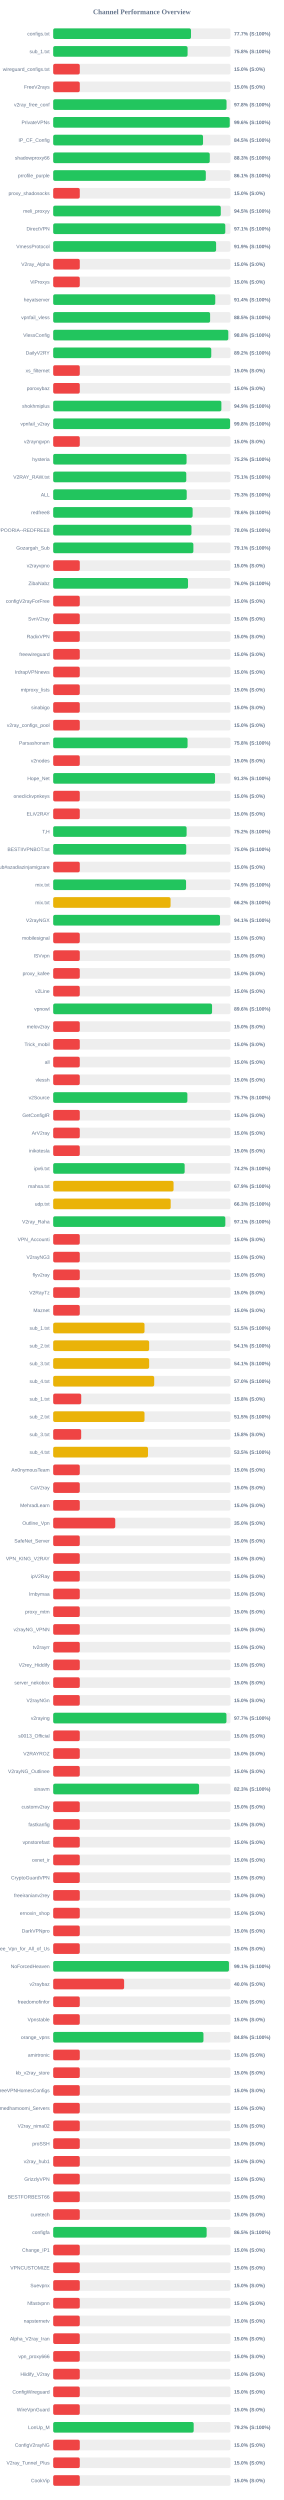
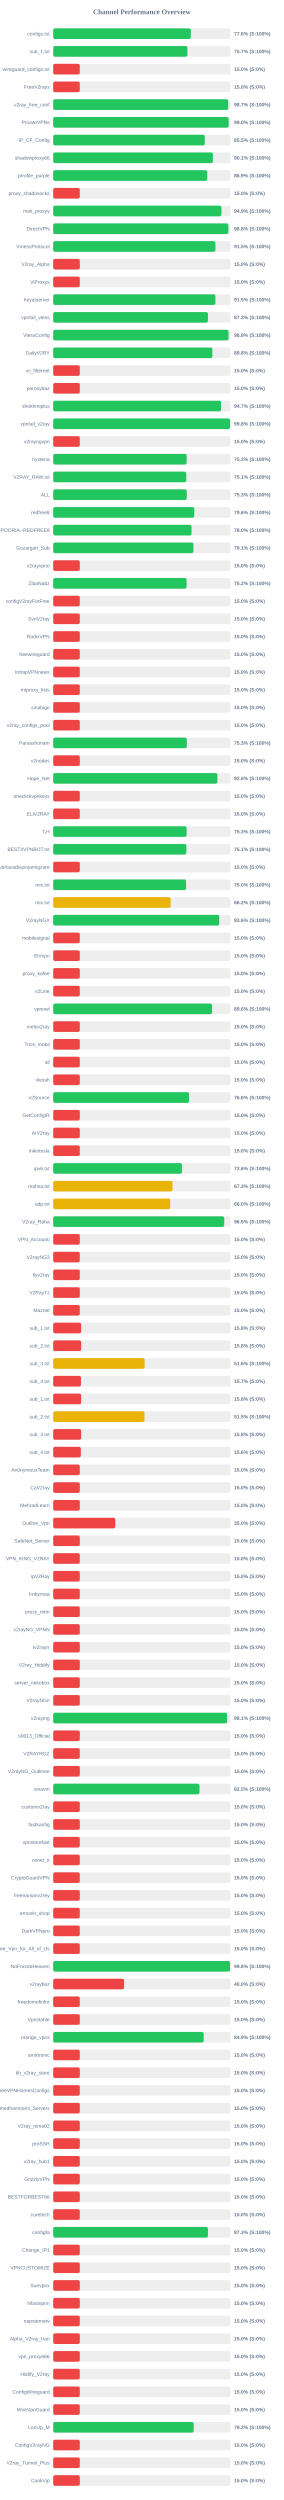
<svg xmlns="http://www.w3.org/2000/svg" width="800" height="7050" version="1.1">
  <style>
        .row { font: 14px Arial; fill: #64748b; }
        .score { font: bold 14px Arial; fill: #64748b; }
    </style>
  <text x="400" y="40" text-anchor="middle" font-size="20px" font-weight="bold" fill="#64748b">Channel Performance Overview</text>
  <rect x="150" y="80" width="500" height="30" fill="#eee" rx="5" />
-   <rect x="150" y="80" width="388.6" height="30" fill="#22c55e" rx="5" />
+   <rect x="150" y="80" width="388.15" height="30" fill="#22c55e" rx="5" />
  <text x="140" y="100" text-anchor="end" class="row">configs.txt</text>
-   <text x="660" y="100" text-anchor="start" class="score">77.7% (S:100%)</text>
+   <text x="660" y="100" text-anchor="start" class="score">77.6% (S:100%)</text>
  <rect x="150" y="130" width="500" height="30" fill="#eee" rx="5" />
-   <rect x="150" y="130" width="379.0" height="30" fill="#22c55e" rx="5" />
+   <rect x="150" y="130" width="378.45" height="30" fill="#22c55e" rx="5" />
  <text x="140" y="150" text-anchor="end" class="row">sub_1.txt</text>
-   <text x="660" y="150" text-anchor="start" class="score">75.8% (S:100%)</text>
+   <text x="660" y="150" text-anchor="start" class="score">75.7% (S:100%)</text>
  <rect x="150" y="180" width="500" height="30" fill="#eee" rx="5" />
  <rect x="150" y="180" width="75.0" height="30" fill="#ef4444" rx="5" />
  <text x="140" y="200" text-anchor="end" class="row">wireguard_configs.txt</text>
  <text x="660" y="200" text-anchor="start" class="score">15.0% (S:0%)</text>
  <rect x="150" y="230" width="500" height="30" fill="#eee" rx="5" />
  <rect x="150" y="230" width="75.0" height="30" fill="#ef4444" rx="5" />
  <text x="140" y="250" text-anchor="end" class="row">FreeV2rays</text>
  <text x="660" y="250" text-anchor="start" class="score">15.0% (S:0%)</text>
  <rect x="150" y="280" width="500" height="30" fill="#eee" rx="5" />
-   <rect x="150" y="280" width="488.85" height="30" fill="#22c55e" rx="5" />
+   <rect x="150" y="280" width="493.6" height="30" fill="#22c55e" rx="5" />
  <text x="140" y="300" text-anchor="end" class="row">v2ray_free_conf</text>
-   <text x="660" y="300" text-anchor="start" class="score">97.8% (S:100%)</text>
+   <text x="660" y="300" text-anchor="start" class="score">98.7% (S:100%)</text>
  <rect x="150" y="330" width="500" height="30" fill="#eee" rx="5" />
-   <rect x="150" y="330" width="497.85" height="30" fill="#22c55e" rx="5" />
+   <rect x="150" y="330" width="494.85" height="30" fill="#22c55e" rx="5" />
  <text x="140" y="350" text-anchor="end" class="row">PrivateVPNs</text>
-   <text x="660" y="350" text-anchor="start" class="score">99.6% (S:100%)</text>
+   <text x="660" y="350" text-anchor="start" class="score">99.0% (S:100%)</text>
  <rect x="150" y="380" width="500" height="30" fill="#eee" rx="5" />
-   <rect x="150" y="380" width="422.55" height="30" fill="#22c55e" rx="5" />
+   <rect x="150" y="380" width="427.4" height="30" fill="#22c55e" rx="5" />
  <text x="140" y="400" text-anchor="end" class="row">IP_CF_Config</text>
-   <text x="660" y="400" text-anchor="start" class="score">84.5% (S:100%)</text>
+   <text x="660" y="400" text-anchor="start" class="score">85.5% (S:100%)</text>
  <rect x="150" y="430" width="500" height="30" fill="#eee" rx="5" />
-   <rect x="150" y="430" width="441.5" height="30" fill="#22c55e" rx="5" />
+   <rect x="150" y="430" width="450.3" height="30" fill="#22c55e" rx="5" />
  <text x="140" y="450" text-anchor="end" class="row">shadowproxy66</text>
-   <text x="660" y="450" text-anchor="start" class="score">88.3% (S:100%)</text>
+   <text x="660" y="450" text-anchor="start" class="score">90.1% (S:100%)</text>
  <rect x="150" y="480" width="500" height="30" fill="#eee" rx="5" />
-   <rect x="150" y="480" width="430.4" height="30" fill="#22c55e" rx="5" />
+   <rect x="150" y="480" width="434.4" height="30" fill="#22c55e" rx="5" />
  <text x="140" y="500" text-anchor="end" class="row">prrofile_purple</text>
-   <text x="660" y="500" text-anchor="start" class="score">86.1% (S:100%)</text>
+   <text x="660" y="500" text-anchor="start" class="score">86.9% (S:100%)</text>
  <rect x="150" y="530" width="500" height="30" fill="#eee" rx="5" />
  <rect x="150" y="530" width="75.0" height="30" fill="#ef4444" rx="5" />
  <text x="140" y="550" text-anchor="end" class="row">proxy_shadosocks</text>
  <text x="660" y="550" text-anchor="start" class="score">15.0% (S:0%)</text>
  <rect x="150" y="580" width="500" height="30" fill="#eee" rx="5" />
-   <rect x="150" y="580" width="472.65" height="30" fill="#22c55e" rx="5" />
+   <rect x="150" y="580" width="474.45" height="30" fill="#22c55e" rx="5" />
  <text x="140" y="600" text-anchor="end" class="row">meli_proxyy</text>
-   <text x="660" y="600" text-anchor="start" class="score">94.5% (S:100%)</text>
+   <text x="660" y="600" text-anchor="start" class="score">94.9% (S:100%)</text>
  <rect x="150" y="630" width="500" height="30" fill="#eee" rx="5" />
-   <rect x="150" y="630" width="485.3" height="30" fill="#22c55e" rx="5" />
+   <rect x="150" y="630" width="493.95" height="30" fill="#22c55e" rx="5" />
  <text x="140" y="650" text-anchor="end" class="row">DirectVPN</text>
-   <text x="660" y="650" text-anchor="start" class="score">97.1% (S:100%)</text>
+   <text x="660" y="650" text-anchor="start" class="score">98.8% (S:100%)</text>
  <rect x="150" y="680" width="500" height="30" fill="#eee" rx="5" />
-   <rect x="150" y="680" width="459.4" height="30" fill="#22c55e" rx="5" />
+   <rect x="150" y="680" width="457.55" height="30" fill="#22c55e" rx="5" />
  <text x="140" y="700" text-anchor="end" class="row">VmessProtocol</text>
-   <text x="660" y="700" text-anchor="start" class="score">91.9% (S:100%)</text>
+   <text x="660" y="700" text-anchor="start" class="score">91.5% (S:100%)</text>
  <rect x="150" y="730" width="500" height="30" fill="#eee" rx="5" />
  <rect x="150" y="730" width="75.0" height="30" fill="#ef4444" rx="5" />
  <text x="140" y="750" text-anchor="end" class="row">V2ray_Alpha</text>
  <text x="660" y="750" text-anchor="start" class="score">15.0% (S:0%)</text>
  <rect x="150" y="780" width="500" height="30" fill="#eee" rx="5" />
  <rect x="150" y="780" width="75.0" height="30" fill="#ef4444" rx="5" />
  <text x="140" y="800" text-anchor="end" class="row">ViProxys</text>
  <text x="660" y="800" text-anchor="start" class="score">15.0% (S:0%)</text>
  <rect x="150" y="830" width="500" height="30" fill="#eee" rx="5" />
-   <rect x="150" y="830" width="457.05" height="30" fill="#22c55e" rx="5" />
+   <rect x="150" y="830" width="457.45" height="30" fill="#22c55e" rx="5" />
  <text x="140" y="850" text-anchor="end" class="row">heyatserver</text>
-   <text x="660" y="850" text-anchor="start" class="score">91.4% (S:100%)</text>
+   <text x="660" y="850" text-anchor="start" class="score">91.5% (S:100%)</text>
  <rect x="150" y="880" width="500" height="30" fill="#eee" rx="5" />
-   <rect x="150" y="880" width="442.5" height="30" fill="#22c55e" rx="5" />
+   <rect x="150" y="880" width="436.35" height="30" fill="#22c55e" rx="5" />
  <text x="140" y="900" text-anchor="end" class="row">vpnfail_vless</text>
-   <text x="660" y="900" text-anchor="start" class="score">88.5% (S:100%)</text>
+   <text x="660" y="900" text-anchor="start" class="score">87.3% (S:100%)</text>
  <rect x="150" y="930" width="500" height="30" fill="#eee" rx="5" />
-   <rect x="150" y="930" width="493.8" height="30" fill="#22c55e" rx="5" />
+   <rect x="150" y="930" width="494.4" height="30" fill="#22c55e" rx="5" />
  <text x="140" y="950" text-anchor="end" class="row">VlessConfig</text>
-   <text x="660" y="950" text-anchor="start" class="score">98.8% (S:100%)</text>
+   <text x="660" y="950" text-anchor="start" class="score">98.9% (S:100%)</text>
  <rect x="150" y="980" width="500" height="30" fill="#eee" rx="5" />
-   <rect x="150" y="980" width="445.75" height="30" fill="#22c55e" rx="5" />
+   <rect x="150" y="980" width="448.8" height="30" fill="#22c55e" rx="5" />
  <text x="140" y="1000" text-anchor="end" class="row">DailyV2RY</text>
-   <text x="660" y="1000" text-anchor="start" class="score">89.2% (S:100%)</text>
+   <text x="660" y="1000" text-anchor="start" class="score">89.8% (S:100%)</text>
  <rect x="150" y="1030" width="500" height="30" fill="#eee" rx="5" />
  <rect x="150" y="1030" width="75.0" height="30" fill="#ef4444" rx="5" />
  <text x="140" y="1050" text-anchor="end" class="row">xs_filternet</text>
  <text x="660" y="1050" text-anchor="start" class="score">15.0% (S:0%)</text>
  <rect x="150" y="1080" width="500" height="30" fill="#eee" rx="5" />
  <rect x="150" y="1080" width="75.0" height="30" fill="#ef4444" rx="5" />
  <text x="140" y="1100" text-anchor="end" class="row">poroxybaz</text>
  <text x="660" y="1100" text-anchor="start" class="score">15.0% (S:0%)</text>
  <rect x="150" y="1130" width="500" height="30" fill="#eee" rx="5" />
-   <rect x="150" y="1130" width="474.3" height="30" fill="#22c55e" rx="5" />
+   <rect x="150" y="1130" width="473.3" height="30" fill="#22c55e" rx="5" />
  <text x="140" y="1150" text-anchor="end" class="row">shokhmiplus</text>
-   <text x="660" y="1150" text-anchor="start" class="score">94.9% (S:100%)</text>
+   <text x="660" y="1150" text-anchor="start" class="score">94.7% (S:100%)</text>
  <rect x="150" y="1180" width="500" height="30" fill="#eee" rx="5" />
  <rect x="150" y="1180" width="498.75" height="30" fill="#22c55e" rx="5" />
  <text x="140" y="1200" text-anchor="end" class="row">vpnfail_v2ray</text>
  <text x="660" y="1200" text-anchor="start" class="score">99.8% (S:100%)</text>
  <rect x="150" y="1230" width="500" height="30" fill="#eee" rx="5" />
  <rect x="150" y="1230" width="75.0" height="30" fill="#ef4444" rx="5" />
  <text x="140" y="1250" text-anchor="end" class="row">v2rayngvpn</text>
  <text x="660" y="1250" text-anchor="start" class="score">15.0% (S:0%)</text>
  <rect x="150" y="1280" width="500" height="30" fill="#eee" rx="5" />
-   <rect x="150" y="1280" width="376.1" height="30" fill="#22c55e" rx="5" />
+   <rect x="150" y="1280" width="376.35" height="30" fill="#22c55e" rx="5" />
  <text x="140" y="1300" text-anchor="end" class="row">hysteria</text>
-   <text x="660" y="1300" text-anchor="start" class="score">75.2% (S:100%)</text>
+   <text x="660" y="1300" text-anchor="start" class="score">75.3% (S:100%)</text>
  <rect x="150" y="1330" width="500" height="30" fill="#eee" rx="5" />
  <rect x="150" y="1330" width="375.3" height="30" fill="#22c55e" rx="5" />
  <text x="140" y="1350" text-anchor="end" class="row">V2RAY_RAW.txt</text>
  <text x="660" y="1350" text-anchor="start" class="score">75.1% (S:100%)</text>
  <rect x="150" y="1380" width="500" height="30" fill="#eee" rx="5" />
-   <rect x="150" y="1380" width="376.55" height="30" fill="#22c55e" rx="5" />
+   <rect x="150" y="1380" width="376.7" height="30" fill="#22c55e" rx="5" />
  <text x="140" y="1400" text-anchor="end" class="row">ALL</text>
  <text x="660" y="1400" text-anchor="start" class="score">75.3% (S:100%)</text>
  <rect x="150" y="1430" width="500" height="30" fill="#eee" rx="5" />
-   <rect x="150" y="1430" width="393.2" height="30" fill="#22c55e" rx="5" />
+   <rect x="150" y="1430" width="397.8" height="30" fill="#22c55e" rx="5" />
  <text x="140" y="1450" text-anchor="end" class="row">redfree8</text>
-   <text x="660" y="1450" text-anchor="start" class="score">78.6% (S:100%)</text>
+   <text x="660" y="1450" text-anchor="start" class="score">79.6% (S:100%)</text>
  <rect x="150" y="1480" width="500" height="30" fill="#eee" rx="5" />
-   <rect x="150" y="1480" width="389.95" height="30" fill="#22c55e" rx="5" />
+   <rect x="150" y="1480" width="390.1" height="30" fill="#22c55e" rx="5" />
  <text x="140" y="1500" text-anchor="end" class="row">POORIA--REDFREE8.txt#POORIA--REDFREE8</text>
  <text x="660" y="1500" text-anchor="start" class="score">78.0% (S:100%)</text>
  <rect x="150" y="1530" width="500" height="30" fill="#eee" rx="5" />
-   <rect x="150" y="1530" width="395.3" height="30" fill="#22c55e" rx="5" />
+   <rect x="150" y="1530" width="395.4" height="30" fill="#22c55e" rx="5" />
  <text x="140" y="1550" text-anchor="end" class="row">Gozargah_Sub</text>
  <text x="660" y="1550" text-anchor="start" class="score">79.1% (S:100%)</text>
  <rect x="150" y="1580" width="500" height="30" fill="#eee" rx="5" />
  <rect x="150" y="1580" width="75.0" height="30" fill="#ef4444" rx="5" />
  <text x="140" y="1600" text-anchor="end" class="row">v2rayvpno</text>
  <text x="660" y="1600" text-anchor="start" class="score">15.0% (S:0%)</text>
  <rect x="150" y="1630" width="500" height="30" fill="#eee" rx="5" />
-   <rect x="150" y="1630" width="380.2" height="30" fill="#22c55e" rx="5" />
+   <rect x="150" y="1630" width="376.1" height="30" fill="#22c55e" rx="5" />
  <text x="140" y="1650" text-anchor="end" class="row">ZibaNabz</text>
-   <text x="660" y="1650" text-anchor="start" class="score">76.0% (S:100%)</text>
+   <text x="660" y="1650" text-anchor="start" class="score">75.2% (S:100%)</text>
  <rect x="150" y="1680" width="500" height="30" fill="#eee" rx="5" />
  <rect x="150" y="1680" width="75.0" height="30" fill="#ef4444" rx="5" />
  <text x="140" y="1700" text-anchor="end" class="row">configV2rayForFree</text>
  <text x="660" y="1700" text-anchor="start" class="score">15.0% (S:0%)</text>
  <rect x="150" y="1730" width="500" height="30" fill="#eee" rx="5" />
  <rect x="150" y="1730" width="75.0" height="30" fill="#ef4444" rx="5" />
  <text x="140" y="1750" text-anchor="end" class="row">SvnV2ray</text>
  <text x="660" y="1750" text-anchor="start" class="score">15.0% (S:0%)</text>
  <rect x="150" y="1780" width="500" height="30" fill="#eee" rx="5" />
  <rect x="150" y="1780" width="75.0" height="30" fill="#ef4444" rx="5" />
  <text x="140" y="1800" text-anchor="end" class="row">RadixVPN</text>
  <text x="660" y="1800" text-anchor="start" class="score">15.0% (S:0%)</text>
  <rect x="150" y="1830" width="500" height="30" fill="#eee" rx="5" />
  <rect x="150" y="1830" width="75.0" height="30" fill="#ef4444" rx="5" />
  <text x="140" y="1850" text-anchor="end" class="row">freewireguard</text>
  <text x="660" y="1850" text-anchor="start" class="score">15.0% (S:0%)</text>
  <rect x="150" y="1880" width="500" height="30" fill="#eee" rx="5" />
  <rect x="150" y="1880" width="75.0" height="30" fill="#ef4444" rx="5" />
  <text x="140" y="1900" text-anchor="end" class="row">IrdrapVPNnews</text>
  <text x="660" y="1900" text-anchor="start" class="score">15.0% (S:0%)</text>
  <rect x="150" y="1930" width="500" height="30" fill="#eee" rx="5" />
  <rect x="150" y="1930" width="75.0" height="30" fill="#ef4444" rx="5" />
  <text x="140" y="1950" text-anchor="end" class="row">mtproxy_lists</text>
  <text x="660" y="1950" text-anchor="start" class="score">15.0% (S:0%)</text>
  <rect x="150" y="1980" width="500" height="30" fill="#eee" rx="5" />
  <rect x="150" y="1980" width="75.0" height="30" fill="#ef4444" rx="5" />
  <text x="140" y="2000" text-anchor="end" class="row">sinabigo</text>
  <text x="660" y="2000" text-anchor="start" class="score">15.0% (S:0%)</text>
  <rect x="150" y="2030" width="500" height="30" fill="#eee" rx="5" />
  <rect x="150" y="2030" width="75.0" height="30" fill="#ef4444" rx="5" />
  <text x="140" y="2050" text-anchor="end" class="row">v2ray_configs_pool</text>
  <text x="660" y="2050" text-anchor="start" class="score">15.0% (S:0%)</text>
  <rect x="150" y="2080" width="500" height="30" fill="#eee" rx="5" />
-   <rect x="150" y="2080" width="378.95" height="30" fill="#22c55e" rx="5" />
+   <rect x="150" y="2080" width="376.75" height="30" fill="#22c55e" rx="5" />
  <text x="140" y="2100" text-anchor="end" class="row">Parsashonam</text>
-   <text x="660" y="2100" text-anchor="start" class="score">75.8% (S:100%)</text>
+   <text x="660" y="2100" text-anchor="start" class="score">75.3% (S:100%)</text>
  <rect x="150" y="2130" width="500" height="30" fill="#eee" rx="5" />
  <rect x="150" y="2130" width="75.0" height="30" fill="#ef4444" rx="5" />
  <text x="140" y="2150" text-anchor="end" class="row">v2nodes</text>
  <text x="660" y="2150" text-anchor="start" class="score">15.0% (S:0%)</text>
  <rect x="150" y="2180" width="500" height="30" fill="#eee" rx="5" />
-   <rect x="150" y="2180" width="456.4" height="30" fill="#22c55e" rx="5" />
+   <rect x="150" y="2180" width="463.05" height="30" fill="#22c55e" rx="5" />
  <text x="140" y="2200" text-anchor="end" class="row">Hope_Net</text>
-   <text x="660" y="2200" text-anchor="start" class="score">91.3% (S:100%)</text>
+   <text x="660" y="2200" text-anchor="start" class="score">92.6% (S:100%)</text>
  <rect x="150" y="2230" width="500" height="30" fill="#eee" rx="5" />
  <rect x="150" y="2230" width="75.0" height="30" fill="#ef4444" rx="5" />
  <text x="140" y="2250" text-anchor="end" class="row">oneclickvpnkeys</text>
  <text x="660" y="2250" text-anchor="start" class="score">15.0% (S:0%)</text>
  <rect x="150" y="2280" width="500" height="30" fill="#eee" rx="5" />
  <rect x="150" y="2280" width="75.0" height="30" fill="#ef4444" rx="5" />
  <text x="140" y="2300" text-anchor="end" class="row">ELiV2RAY</text>
  <text x="660" y="2300" text-anchor="start" class="score">15.0% (S:0%)</text>
  <rect x="150" y="2330" width="500" height="30" fill="#eee" rx="5" />
-   <rect x="150" y="2330" width="376.25" height="30" fill="#22c55e" rx="5" />
+   <rect x="150" y="2330" width="376.35" height="30" fill="#22c55e" rx="5" />
  <text x="140" y="2350" text-anchor="end" class="row">T,H</text>
-   <text x="660" y="2350" text-anchor="start" class="score">75.2% (S:100%)</text>
+   <text x="660" y="2350" text-anchor="start" class="score">75.3% (S:100%)</text>
  <rect x="150" y="2380" width="500" height="30" fill="#eee" rx="5" />
-   <rect x="150" y="2380" width="375.2" height="30" fill="#22c55e" rx="5" />
+   <rect x="150" y="2380" width="375.5" height="30" fill="#22c55e" rx="5" />
  <text x="140" y="2400" text-anchor="end" class="row">BESTIIVPNBOT.txt</text>
-   <text x="660" y="2400" text-anchor="start" class="score">75.0% (S:100%)</text>
+   <text x="660" y="2400" text-anchor="start" class="score">75.1% (S:100%)</text>
  <rect x="150" y="2430" width="500" height="30" fill="#eee" rx="5" />
  <rect x="150" y="2430" width="75.0" height="30" fill="#ef4444" rx="5" />
  <text x="140" y="2450" text-anchor="end" class="row">Sub#azadiazinjamigzare</text>
  <text x="660" y="2450" text-anchor="start" class="score">15.0% (S:0%)</text>
  <rect x="150" y="2480" width="500" height="30" fill="#eee" rx="5" />
-   <rect x="150" y="2480" width="374.7" height="30" fill="#22c55e" rx="5" />
+   <rect x="150" y="2480" width="374.85" height="30" fill="#22c55e" rx="5" />
  <text x="140" y="2500" text-anchor="end" class="row">mix.txt</text>
-   <text x="660" y="2500" text-anchor="start" class="score">74.9% (S:100%)</text>
+   <text x="660" y="2500" text-anchor="start" class="score">75.0% (S:100%)</text>
  <rect x="150" y="2530" width="500" height="30" fill="#eee" rx="5" />
-   <rect x="150" y="2530" width="331.0" height="30" fill="#eab308" rx="5" />
+   <rect x="150" y="2530" width="331.2" height="30" fill="#eab308" rx="5" />
  <text x="140" y="2550" text-anchor="end" class="row">mix.txt</text>
  <text x="660" y="2550" text-anchor="start" class="score">66.2% (S:100%)</text>
  <rect x="150" y="2580" width="500" height="30" fill="#eee" rx="5" />
-   <rect x="150" y="2580" width="470.45" height="30" fill="#22c55e" rx="5" />
+   <rect x="150" y="2580" width="468.15" height="30" fill="#22c55e" rx="5" />
  <text x="140" y="2600" text-anchor="end" class="row">V2rayNGX</text>
-   <text x="660" y="2600" text-anchor="start" class="score">94.1% (S:100%)</text>
+   <text x="660" y="2600" text-anchor="start" class="score">93.6% (S:100%)</text>
  <rect x="150" y="2630" width="500" height="30" fill="#eee" rx="5" />
  <rect x="150" y="2630" width="75.0" height="30" fill="#ef4444" rx="5" />
  <text x="140" y="2650" text-anchor="end" class="row">mobilesignal</text>
  <text x="660" y="2650" text-anchor="start" class="score">15.0% (S:0%)</text>
  <rect x="150" y="2680" width="500" height="30" fill="#eee" rx="5" />
  <rect x="150" y="2680" width="75.0" height="30" fill="#ef4444" rx="5" />
  <text x="140" y="2700" text-anchor="end" class="row">ISVvpn</text>
  <text x="660" y="2700" text-anchor="start" class="score">15.0% (S:0%)</text>
  <rect x="150" y="2730" width="500" height="30" fill="#eee" rx="5" />
  <rect x="150" y="2730" width="75.0" height="30" fill="#ef4444" rx="5" />
  <text x="140" y="2750" text-anchor="end" class="row">proxy_kafee</text>
  <text x="660" y="2750" text-anchor="start" class="score">15.0% (S:0%)</text>
  <rect x="150" y="2780" width="500" height="30" fill="#eee" rx="5" />
  <rect x="150" y="2780" width="75.0" height="30" fill="#ef4444" rx="5" />
  <text x="140" y="2800" text-anchor="end" class="row">v2Line</text>
  <text x="660" y="2800" text-anchor="start" class="score">15.0% (S:0%)</text>
  <rect x="150" y="2830" width="500" height="30" fill="#eee" rx="5" />
-   <rect x="150" y="2830" width="448.0" height="30" fill="#22c55e" rx="5" />
+   <rect x="150" y="2830" width="447.95" height="30" fill="#22c55e" rx="5" />
  <text x="140" y="2850" text-anchor="end" class="row">vpnowl</text>
  <text x="660" y="2850" text-anchor="start" class="score">89.6% (S:100%)</text>
  <rect x="150" y="2880" width="500" height="30" fill="#eee" rx="5" />
  <rect x="150" y="2880" width="75.0" height="30" fill="#ef4444" rx="5" />
  <text x="140" y="2900" text-anchor="end" class="row">melov2ray</text>
  <text x="660" y="2900" text-anchor="start" class="score">15.0% (S:0%)</text>
  <rect x="150" y="2930" width="500" height="30" fill="#eee" rx="5" />
  <rect x="150" y="2930" width="75.0" height="30" fill="#ef4444" rx="5" />
  <text x="140" y="2950" text-anchor="end" class="row">Trick_mobil</text>
  <text x="660" y="2950" text-anchor="start" class="score">15.0% (S:0%)</text>
  <rect x="150" y="2980" width="500" height="30" fill="#eee" rx="5" />
  <rect x="150" y="2980" width="75.0" height="30" fill="#ef4444" rx="5" />
  <text x="140" y="3000" text-anchor="end" class="row">all</text>
  <text x="660" y="3000" text-anchor="start" class="score">15.0% (S:0%)</text>
  <rect x="150" y="3030" width="500" height="30" fill="#eee" rx="5" />
  <rect x="150" y="3030" width="75.0" height="30" fill="#ef4444" rx="5" />
  <text x="140" y="3050" text-anchor="end" class="row">vlessh</text>
  <text x="660" y="3050" text-anchor="start" class="score">15.0% (S:0%)</text>
  <rect x="150" y="3080" width="500" height="30" fill="#eee" rx="5" />
-   <rect x="150" y="3080" width="378.4" height="30" fill="#22c55e" rx="5" />
+   <rect x="150" y="3080" width="383.1" height="30" fill="#22c55e" rx="5" />
  <text x="140" y="3100" text-anchor="end" class="row">v2Source</text>
-   <text x="660" y="3100" text-anchor="start" class="score">75.7% (S:100%)</text>
+   <text x="660" y="3100" text-anchor="start" class="score">76.6% (S:100%)</text>
  <rect x="150" y="3130" width="500" height="30" fill="#eee" rx="5" />
  <rect x="150" y="3130" width="75.0" height="30" fill="#ef4444" rx="5" />
  <text x="140" y="3150" text-anchor="end" class="row">GetConfigIR</text>
  <text x="660" y="3150" text-anchor="start" class="score">15.0% (S:0%)</text>
  <rect x="150" y="3180" width="500" height="30" fill="#eee" rx="5" />
  <rect x="150" y="3180" width="75.0" height="30" fill="#ef4444" rx="5" />
  <text x="140" y="3200" text-anchor="end" class="row">ArV2ray</text>
  <text x="660" y="3200" text-anchor="start" class="score">15.0% (S:0%)</text>
  <rect x="150" y="3230" width="500" height="30" fill="#eee" rx="5" />
  <rect x="150" y="3230" width="75.0" height="30" fill="#ef4444" rx="5" />
  <text x="140" y="3250" text-anchor="end" class="row">inikotesla</text>
  <text x="660" y="3250" text-anchor="start" class="score">15.0% (S:0%)</text>
  <rect x="150" y="3280" width="500" height="30" fill="#eee" rx="5" />
-   <rect x="150" y="3280" width="370.75" height="30" fill="#22c55e" rx="5" />
+   <rect x="150" y="3280" width="363.0" height="30" fill="#22c55e" rx="5" />
  <text x="140" y="3300" text-anchor="end" class="row">ipv6.txt</text>
-   <text x="660" y="3300" text-anchor="start" class="score">74.2% (S:100%)</text>
+   <text x="660" y="3300" text-anchor="start" class="score">72.6% (S:100%)</text>
  <rect x="150" y="3330" width="500" height="30" fill="#eee" rx="5" />
-   <rect x="150" y="3330" width="339.45" height="30" fill="#eab308" rx="5" />
+   <rect x="150" y="3330" width="336.6" height="30" fill="#eab308" rx="5" />
  <text x="140" y="3350" text-anchor="end" class="row">mahsa.txt</text>
-   <text x="660" y="3350" text-anchor="start" class="score">67.9% (S:100%)</text>
+   <text x="660" y="3350" text-anchor="start" class="score">67.3% (S:100%)</text>
  <rect x="150" y="3380" width="500" height="30" fill="#eee" rx="5" />
-   <rect x="150" y="3380" width="331.35" height="30" fill="#eab308" rx="5" />
+   <rect x="150" y="3380" width="329.95" height="30" fill="#eab308" rx="5" />
  <text x="140" y="3400" text-anchor="end" class="row">udp.txt</text>
-   <text x="660" y="3400" text-anchor="start" class="score">66.3% (S:100%)</text>
+   <text x="660" y="3400" text-anchor="start" class="score">66.0% (S:100%)</text>
  <rect x="150" y="3430" width="500" height="30" fill="#eee" rx="5" />
-   <rect x="150" y="3430" width="485.4" height="30" fill="#22c55e" rx="5" />
+   <rect x="150" y="3430" width="482.3" height="30" fill="#22c55e" rx="5" />
  <text x="140" y="3450" text-anchor="end" class="row">V2ray_Raha</text>
-   <text x="660" y="3450" text-anchor="start" class="score">97.1% (S:100%)</text>
+   <text x="660" y="3450" text-anchor="start" class="score">96.5% (S:100%)</text>
  <rect x="150" y="3480" width="500" height="30" fill="#eee" rx="5" />
  <rect x="150" y="3480" width="75.0" height="30" fill="#ef4444" rx="5" />
  <text x="140" y="3500" text-anchor="end" class="row">VPN_Accounti</text>
  <text x="660" y="3500" text-anchor="start" class="score">15.0% (S:0%)</text>
  <rect x="150" y="3530" width="500" height="30" fill="#eee" rx="5" />
  <rect x="150" y="3530" width="75.0" height="30" fill="#ef4444" rx="5" />
  <text x="140" y="3550" text-anchor="end" class="row">V2rayNG3</text>
  <text x="660" y="3550" text-anchor="start" class="score">15.0% (S:0%)</text>
  <rect x="150" y="3580" width="500" height="30" fill="#eee" rx="5" />
  <rect x="150" y="3580" width="75.0" height="30" fill="#ef4444" rx="5" />
  <text x="140" y="3600" text-anchor="end" class="row">flyv2ray</text>
  <text x="660" y="3600" text-anchor="start" class="score">15.0% (S:0%)</text>
  <rect x="150" y="3630" width="500" height="30" fill="#eee" rx="5" />
  <rect x="150" y="3630" width="75.0" height="30" fill="#ef4444" rx="5" />
  <text x="140" y="3650" text-anchor="end" class="row">V2RayTz</text>
  <text x="660" y="3650" text-anchor="start" class="score">15.0% (S:0%)</text>
  <rect x="150" y="3680" width="500" height="30" fill="#eee" rx="5" />
  <rect x="150" y="3680" width="75.0" height="30" fill="#ef4444" rx="5" />
  <text x="140" y="3700" text-anchor="end" class="row">Maznet</text>
  <text x="660" y="3700" text-anchor="start" class="score">15.0% (S:0%)</text>
  <rect x="150" y="3730" width="500" height="30" fill="#eee" rx="5" />
-   <rect x="150" y="3730" width="257.55" height="30" fill="#eab308" rx="5" />
+   <rect x="150" y="3730" width="78.9" height="30" fill="#ef4444" rx="5" />
  <text x="140" y="3750" text-anchor="end" class="row">sub_1.txt</text>
-   <text x="660" y="3750" text-anchor="start" class="score">51.5% (S:100%)</text>
+   <text x="660" y="3750" text-anchor="start" class="score">15.8% (S:0%)</text>
  <rect x="150" y="3780" width="500" height="30" fill="#eee" rx="5" />
-   <rect x="150" y="3780" width="270.6" height="30" fill="#eab308" rx="5" />
+   <rect x="150" y="3780" width="78.9" height="30" fill="#ef4444" rx="5" />
  <text x="140" y="3800" text-anchor="end" class="row">sub_2.txt</text>
-   <text x="660" y="3800" text-anchor="start" class="score">54.1% (S:100%)</text>
+   <text x="660" y="3800" text-anchor="start" class="score">15.8% (S:0%)</text>
  <rect x="150" y="3830" width="500" height="30" fill="#eee" rx="5" />
-   <rect x="150" y="3830" width="270.6" height="30" fill="#eab308" rx="5" />
+   <rect x="150" y="3830" width="257.85" height="30" fill="#eab308" rx="5" />
  <text x="140" y="3850" text-anchor="end" class="row">sub_3.txt</text>
-   <text x="660" y="3850" text-anchor="start" class="score">54.1% (S:100%)</text>
+   <text x="660" y="3850" text-anchor="start" class="score">51.6% (S:100%)</text>
  <rect x="150" y="3880" width="500" height="30" fill="#eee" rx="5" />
-   <rect x="150" y="3880" width="284.85" height="30" fill="#eab308" rx="5" />
+   <rect x="150" y="3880" width="78.3" height="30" fill="#ef4444" rx="5" />
  <text x="140" y="3900" text-anchor="end" class="row">sub_4.txt</text>
-   <text x="660" y="3900" text-anchor="start" class="score">57.0% (S:100%)</text>
+   <text x="660" y="3900" text-anchor="start" class="score">15.7% (S:0%)</text>
  <rect x="150" y="3930" width="500" height="30" fill="#eee" rx="5" />
-   <rect x="150" y="3930" width="79.05" height="30" fill="#ef4444" rx="5" />
+   <rect x="150" y="3930" width="78.9" height="30" fill="#ef4444" rx="5" />
  <text x="140" y="3950" text-anchor="end" class="row">sub_1.txt</text>
  <text x="660" y="3950" text-anchor="start" class="score">15.8% (S:0%)</text>
  <rect x="150" y="3980" width="500" height="30" fill="#eee" rx="5" />
-   <rect x="150" y="3980" width="257.55" height="30" fill="#eab308" rx="5" />
+   <rect x="150" y="3980" width="257.5" height="30" fill="#eab308" rx="5" />
  <text x="140" y="4000" text-anchor="end" class="row">sub_2.txt</text>
  <text x="660" y="4000" text-anchor="start" class="score">51.5% (S:100%)</text>
  <rect x="150" y="4030" width="500" height="30" fill="#eee" rx="5" />
  <rect x="150" y="4030" width="78.9" height="30" fill="#ef4444" rx="5" />
  <text x="140" y="4050" text-anchor="end" class="row">sub_3.txt</text>
  <text x="660" y="4050" text-anchor="start" class="score">15.8% (S:0%)</text>
  <rect x="150" y="4080" width="500" height="30" fill="#eee" rx="5" />
-   <rect x="150" y="4080" width="267.35" height="30" fill="#eab308" rx="5" />
+   <rect x="150" y="4080" width="78.0" height="30" fill="#ef4444" rx="5" />
  <text x="140" y="4100" text-anchor="end" class="row">sub_4.txt</text>
-   <text x="660" y="4100" text-anchor="start" class="score">53.5% (S:100%)</text>
+   <text x="660" y="4100" text-anchor="start" class="score">15.6% (S:0%)</text>
  <rect x="150" y="4130" width="500" height="30" fill="#eee" rx="5" />
  <rect x="150" y="4130" width="75.0" height="30" fill="#ef4444" rx="5" />
  <text x="140" y="4150" text-anchor="end" class="row">An0nymousTeam</text>
  <text x="660" y="4150" text-anchor="start" class="score">15.0% (S:0%)</text>
  <rect x="150" y="4180" width="500" height="30" fill="#eee" rx="5" />
  <rect x="150" y="4180" width="75.0" height="30" fill="#ef4444" rx="5" />
  <text x="140" y="4200" text-anchor="end" class="row">CaV2ray</text>
  <text x="660" y="4200" text-anchor="start" class="score">15.0% (S:0%)</text>
  <rect x="150" y="4230" width="500" height="30" fill="#eee" rx="5" />
  <rect x="150" y="4230" width="75.0" height="30" fill="#ef4444" rx="5" />
  <text x="140" y="4250" text-anchor="end" class="row">MehradLearn</text>
  <text x="660" y="4250" text-anchor="start" class="score">15.0% (S:0%)</text>
  <rect x="150" y="4280" width="500" height="30" fill="#eee" rx="5" />
  <rect x="150" y="4280" width="175.0" height="30" fill="#ef4444" rx="5" />
  <text x="140" y="4300" text-anchor="end" class="row">Outline_Vpn</text>
  <text x="660" y="4300" text-anchor="start" class="score">35.0% (S:0%)</text>
  <rect x="150" y="4330" width="500" height="30" fill="#eee" rx="5" />
  <rect x="150" y="4330" width="75.0" height="30" fill="#ef4444" rx="5" />
  <text x="140" y="4350" text-anchor="end" class="row">SafeNet_Server</text>
  <text x="660" y="4350" text-anchor="start" class="score">15.0% (S:0%)</text>
  <rect x="150" y="4380" width="500" height="30" fill="#eee" rx="5" />
  <rect x="150" y="4380" width="75.0" height="30" fill="#ef4444" rx="5" />
  <text x="140" y="4400" text-anchor="end" class="row">VPN_KING_V2RAY</text>
  <text x="660" y="4400" text-anchor="start" class="score">15.0% (S:0%)</text>
  <rect x="150" y="4430" width="500" height="30" fill="#eee" rx="5" />
  <rect x="150" y="4430" width="75.0" height="30" fill="#ef4444" rx="5" />
  <text x="140" y="4450" text-anchor="end" class="row">ipV2Ray</text>
  <text x="660" y="4450" text-anchor="start" class="score">15.0% (S:0%)</text>
  <rect x="150" y="4480" width="500" height="30" fill="#eee" rx="5" />
  <rect x="150" y="4480" width="75.0" height="30" fill="#ef4444" rx="5" />
  <text x="140" y="4500" text-anchor="end" class="row">lrnbymaa</text>
  <text x="660" y="4500" text-anchor="start" class="score">15.0% (S:0%)</text>
  <rect x="150" y="4530" width="500" height="30" fill="#eee" rx="5" />
  <rect x="150" y="4530" width="75.0" height="30" fill="#ef4444" rx="5" />
  <text x="140" y="4550" text-anchor="end" class="row">proxy_mtm</text>
  <text x="660" y="4550" text-anchor="start" class="score">15.0% (S:0%)</text>
  <rect x="150" y="4580" width="500" height="30" fill="#eee" rx="5" />
  <rect x="150" y="4580" width="75.0" height="30" fill="#ef4444" rx="5" />
  <text x="140" y="4600" text-anchor="end" class="row">v2rayNG_VPNN</text>
  <text x="660" y="4600" text-anchor="start" class="score">15.0% (S:0%)</text>
  <rect x="150" y="4630" width="500" height="30" fill="#eee" rx="5" />
  <rect x="150" y="4630" width="75.0" height="30" fill="#ef4444" rx="5" />
  <text x="140" y="4650" text-anchor="end" class="row">tv2rayrr</text>
  <text x="660" y="4650" text-anchor="start" class="score">15.0% (S:0%)</text>
  <rect x="150" y="4680" width="500" height="30" fill="#eee" rx="5" />
  <rect x="150" y="4680" width="75.0" height="30" fill="#ef4444" rx="5" />
  <text x="140" y="4700" text-anchor="end" class="row">V2rey_Hiddify</text>
  <text x="660" y="4700" text-anchor="start" class="score">15.0% (S:0%)</text>
  <rect x="150" y="4730" width="500" height="30" fill="#eee" rx="5" />
  <rect x="150" y="4730" width="75.0" height="30" fill="#ef4444" rx="5" />
  <text x="140" y="4750" text-anchor="end" class="row">server_nekobox</text>
  <text x="660" y="4750" text-anchor="start" class="score">15.0% (S:0%)</text>
  <rect x="150" y="4780" width="500" height="30" fill="#eee" rx="5" />
  <rect x="150" y="4780" width="75.0" height="30" fill="#ef4444" rx="5" />
  <text x="140" y="4800" text-anchor="end" class="row">V2rayNGn</text>
  <text x="660" y="4800" text-anchor="start" class="score">15.0% (S:0%)</text>
  <rect x="150" y="4830" width="500" height="30" fill="#eee" rx="5" />
-   <rect x="150" y="4830" width="488.6" height="30" fill="#22c55e" rx="5" />
+   <rect x="150" y="4830" width="490.5" height="30" fill="#22c55e" rx="5" />
  <text x="140" y="4850" text-anchor="end" class="row">v2raying</text>
-   <text x="660" y="4850" text-anchor="start" class="score">97.7% (S:100%)</text>
+   <text x="660" y="4850" text-anchor="start" class="score">98.1% (S:100%)</text>
  <rect x="150" y="4880" width="500" height="30" fill="#eee" rx="5" />
  <rect x="150" y="4880" width="75.0" height="30" fill="#ef4444" rx="5" />
  <text x="140" y="4900" text-anchor="end" class="row">s0013_Official</text>
  <text x="660" y="4900" text-anchor="start" class="score">15.0% (S:0%)</text>
  <rect x="150" y="4930" width="500" height="30" fill="#eee" rx="5" />
  <rect x="150" y="4930" width="75.0" height="30" fill="#ef4444" rx="5" />
  <text x="140" y="4950" text-anchor="end" class="row">V2RAYROZ</text>
  <text x="660" y="4950" text-anchor="start" class="score">15.0% (S:0%)</text>
  <rect x="150" y="4980" width="500" height="30" fill="#eee" rx="5" />
  <rect x="150" y="4980" width="75.0" height="30" fill="#ef4444" rx="5" />
  <text x="140" y="5000" text-anchor="end" class="row">V2rayNG_Outlinee</text>
  <text x="660" y="5000" text-anchor="start" class="score">15.0% (S:0%)</text>
  <rect x="150" y="5030" width="500" height="30" fill="#eee" rx="5" />
-   <rect x="150" y="5030" width="411.4" height="30" fill="#22c55e" rx="5" />
+   <rect x="150" y="5030" width="412.55" height="30" fill="#22c55e" rx="5" />
  <text x="140" y="5050" text-anchor="end" class="row">sinavm</text>
-   <text x="660" y="5050" text-anchor="start" class="score">82.3% (S:100%)</text>
+   <text x="660" y="5050" text-anchor="start" class="score">82.5% (S:100%)</text>
  <rect x="150" y="5080" width="500" height="30" fill="#eee" rx="5" />
  <rect x="150" y="5080" width="75.0" height="30" fill="#ef4444" rx="5" />
  <text x="140" y="5100" text-anchor="end" class="row">customv2ray</text>
  <text x="660" y="5100" text-anchor="start" class="score">15.0% (S:0%)</text>
  <rect x="150" y="5130" width="500" height="30" fill="#eee" rx="5" />
  <rect x="150" y="5130" width="75.0" height="30" fill="#ef4444" rx="5" />
  <text x="140" y="5150" text-anchor="end" class="row">fastkanfig</text>
  <text x="660" y="5150" text-anchor="start" class="score">15.0% (S:0%)</text>
  <rect x="150" y="5180" width="500" height="30" fill="#eee" rx="5" />
  <rect x="150" y="5180" width="75.0" height="30" fill="#ef4444" rx="5" />
  <text x="140" y="5200" text-anchor="end" class="row">vpnstorefast</text>
  <text x="660" y="5200" text-anchor="start" class="score">15.0% (S:0%)</text>
  <rect x="150" y="5230" width="500" height="30" fill="#eee" rx="5" />
  <rect x="150" y="5230" width="75.0" height="30" fill="#ef4444" rx="5" />
  <text x="140" y="5250" text-anchor="end" class="row">oxnet_ir</text>
  <text x="660" y="5250" text-anchor="start" class="score">15.0% (S:0%)</text>
  <rect x="150" y="5280" width="500" height="30" fill="#eee" rx="5" />
  <rect x="150" y="5280" width="75.0" height="30" fill="#ef4444" rx="5" />
  <text x="140" y="5300" text-anchor="end" class="row">CryptoGuardVPN</text>
  <text x="660" y="5300" text-anchor="start" class="score">15.0% (S:0%)</text>
  <rect x="150" y="5330" width="500" height="30" fill="#eee" rx="5" />
  <rect x="150" y="5330" width="75.0" height="30" fill="#ef4444" rx="5" />
  <text x="140" y="5350" text-anchor="end" class="row">freeiranianv2rey</text>
  <text x="660" y="5350" text-anchor="start" class="score">15.0% (S:0%)</text>
  <rect x="150" y="5380" width="500" height="30" fill="#eee" rx="5" />
  <rect x="150" y="5380" width="75.0" height="30" fill="#ef4444" rx="5" />
  <text x="140" y="5400" text-anchor="end" class="row">ernoxin_shop</text>
  <text x="660" y="5400" text-anchor="start" class="score">15.0% (S:0%)</text>
  <rect x="150" y="5430" width="500" height="30" fill="#eee" rx="5" />
  <rect x="150" y="5430" width="75.0" height="30" fill="#ef4444" rx="5" />
  <text x="140" y="5450" text-anchor="end" class="row">DarkVPNpro</text>
  <text x="660" y="5450" text-anchor="start" class="score">15.0% (S:0%)</text>
  <rect x="150" y="5480" width="500" height="30" fill="#eee" rx="5" />
  <rect x="150" y="5480" width="75.0" height="30" fill="#ef4444" rx="5" />
  <text x="140" y="5500" text-anchor="end" class="row">Free_Vpn_for_All_of_Us</text>
  <text x="660" y="5500" text-anchor="start" class="score">15.0% (S:0%)</text>
  <rect x="150" y="5530" width="500" height="30" fill="#eee" rx="5" />
-   <rect x="150" y="5530" width="495.65" height="30" fill="#22c55e" rx="5" />
+   <rect x="150" y="5530" width="498.8" height="30" fill="#22c55e" rx="5" />
  <text x="140" y="5550" text-anchor="end" class="row">NoForcedHeaven</text>
-   <text x="660" y="5550" text-anchor="start" class="score">99.1% (S:100%)</text>
+   <text x="660" y="5550" text-anchor="start" class="score">99.8% (S:100%)</text>
  <rect x="150" y="5580" width="500" height="30" fill="#eee" rx="5" />
  <rect x="150" y="5580" width="200.0" height="30" fill="#ef4444" rx="5" />
  <text x="140" y="5600" text-anchor="end" class="row">v2raybaz</text>
  <text x="660" y="5600" text-anchor="start" class="score">40.0% (S:0%)</text>
  <rect x="150" y="5630" width="500" height="30" fill="#eee" rx="5" />
  <rect x="150" y="5630" width="75.0" height="30" fill="#ef4444" rx="5" />
  <text x="140" y="5650" text-anchor="end" class="row">freedomofinfor</text>
  <text x="660" y="5650" text-anchor="start" class="score">15.0% (S:0%)</text>
  <rect x="150" y="5680" width="500" height="30" fill="#eee" rx="5" />
  <rect x="150" y="5680" width="75.0" height="30" fill="#ef4444" rx="5" />
  <text x="140" y="5700" text-anchor="end" class="row">Vpnstable</text>
  <text x="660" y="5700" text-anchor="start" class="score">15.0% (S:0%)</text>
  <rect x="150" y="5730" width="500" height="30" fill="#eee" rx="5" />
-   <rect x="150" y="5730" width="423.75" height="30" fill="#22c55e" rx="5" />
+   <rect x="150" y="5730" width="424.45" height="30" fill="#22c55e" rx="5" />
  <text x="140" y="5750" text-anchor="end" class="row">orange_vpns</text>
-   <text x="660" y="5750" text-anchor="start" class="score">84.8% (S:100%)</text>
+   <text x="660" y="5750" text-anchor="start" class="score">84.9% (S:100%)</text>
  <rect x="150" y="5780" width="500" height="30" fill="#eee" rx="5" />
  <rect x="150" y="5780" width="75.0" height="30" fill="#ef4444" rx="5" />
  <text x="140" y="5800" text-anchor="end" class="row">amirtronic</text>
  <text x="660" y="5800" text-anchor="start" class="score">15.0% (S:0%)</text>
  <rect x="150" y="5830" width="500" height="30" fill="#eee" rx="5" />
  <rect x="150" y="5830" width="75.0" height="30" fill="#ef4444" rx="5" />
  <text x="140" y="5850" text-anchor="end" class="row">kb_v2ray_store</text>
  <text x="660" y="5850" text-anchor="start" class="score">15.0% (S:0%)</text>
  <rect x="150" y="5880" width="500" height="30" fill="#eee" rx="5" />
  <rect x="150" y="5880" width="75.0" height="30" fill="#ef4444" rx="5" />
  <text x="140" y="5900" text-anchor="end" class="row">FreeVPNHomesConfigs</text>
  <text x="660" y="5900" text-anchor="start" class="score">15.0% (S:0%)</text>
  <rect x="150" y="5930" width="500" height="30" fill="#eee" rx="5" />
  <rect x="150" y="5930" width="75.0" height="30" fill="#ef4444" rx="5" />
  <text x="140" y="5950" text-anchor="end" class="row">Ahmedhamoomi_Servers</text>
  <text x="660" y="5950" text-anchor="start" class="score">15.0% (S:0%)</text>
  <rect x="150" y="5980" width="500" height="30" fill="#eee" rx="5" />
  <rect x="150" y="5980" width="75.0" height="30" fill="#ef4444" rx="5" />
  <text x="140" y="6000" text-anchor="end" class="row">V2ray_nima02</text>
  <text x="660" y="6000" text-anchor="start" class="score">15.0% (S:0%)</text>
  <rect x="150" y="6030" width="500" height="30" fill="#eee" rx="5" />
  <rect x="150" y="6030" width="75.0" height="30" fill="#ef4444" rx="5" />
  <text x="140" y="6050" text-anchor="end" class="row">proSSH</text>
  <text x="660" y="6050" text-anchor="start" class="score">15.0% (S:0%)</text>
  <rect x="150" y="6080" width="500" height="30" fill="#eee" rx="5" />
  <rect x="150" y="6080" width="75.0" height="30" fill="#ef4444" rx="5" />
  <text x="140" y="6100" text-anchor="end" class="row">v2ray_hub1</text>
  <text x="660" y="6100" text-anchor="start" class="score">15.0% (S:0%)</text>
  <rect x="150" y="6130" width="500" height="30" fill="#eee" rx="5" />
  <rect x="150" y="6130" width="75.0" height="30" fill="#ef4444" rx="5" />
  <text x="140" y="6150" text-anchor="end" class="row">GrizzlyVPN</text>
  <text x="660" y="6150" text-anchor="start" class="score">15.0% (S:0%)</text>
  <rect x="150" y="6180" width="500" height="30" fill="#eee" rx="5" />
  <rect x="150" y="6180" width="75.0" height="30" fill="#ef4444" rx="5" />
  <text x="140" y="6200" text-anchor="end" class="row">BESTFORBEST66</text>
  <text x="660" y="6200" text-anchor="start" class="score">15.0% (S:0%)</text>
  <rect x="150" y="6230" width="500" height="30" fill="#eee" rx="5" />
  <rect x="150" y="6230" width="75.0" height="30" fill="#ef4444" rx="5" />
  <text x="140" y="6250" text-anchor="end" class="row">curetech</text>
  <text x="660" y="6250" text-anchor="start" class="score">15.0% (S:0%)</text>
  <rect x="150" y="6280" width="500" height="30" fill="#eee" rx="5" />
-   <rect x="150" y="6280" width="432.75" height="30" fill="#22c55e" rx="5" />
+   <rect x="150" y="6280" width="436.35" height="30" fill="#22c55e" rx="5" />
  <text x="140" y="6300" text-anchor="end" class="row">configfa</text>
-   <text x="660" y="6300" text-anchor="start" class="score">86.5% (S:100%)</text>
+   <text x="660" y="6300" text-anchor="start" class="score">87.3% (S:100%)</text>
  <rect x="150" y="6330" width="500" height="30" fill="#eee" rx="5" />
  <rect x="150" y="6330" width="75.0" height="30" fill="#ef4444" rx="5" />
  <text x="140" y="6350" text-anchor="end" class="row">Change_IP1</text>
  <text x="660" y="6350" text-anchor="start" class="score">15.0% (S:0%)</text>
  <rect x="150" y="6380" width="500" height="30" fill="#eee" rx="5" />
  <rect x="150" y="6380" width="75.0" height="30" fill="#ef4444" rx="5" />
  <text x="140" y="6400" text-anchor="end" class="row">VPNCUSTOMIZE</text>
  <text x="660" y="6400" text-anchor="start" class="score">15.0% (S:0%)</text>
  <rect x="150" y="6430" width="500" height="30" fill="#eee" rx="5" />
  <rect x="150" y="6430" width="75.0" height="30" fill="#ef4444" rx="5" />
  <text x="140" y="6450" text-anchor="end" class="row">Suevpnx</text>
  <text x="660" y="6450" text-anchor="start" class="score">15.0% (S:0%)</text>
  <rect x="150" y="6480" width="500" height="30" fill="#eee" rx="5" />
  <rect x="150" y="6480" width="75.0" height="30" fill="#ef4444" rx="5" />
  <text x="140" y="6500" text-anchor="end" class="row">Nfastvpnn</text>
  <text x="660" y="6500" text-anchor="start" class="score">15.0% (S:0%)</text>
  <rect x="150" y="6530" width="500" height="30" fill="#eee" rx="5" />
  <rect x="150" y="6530" width="75.0" height="30" fill="#ef4444" rx="5" />
  <text x="140" y="6550" text-anchor="end" class="row">napsternetv</text>
  <text x="660" y="6550" text-anchor="start" class="score">15.0% (S:0%)</text>
  <rect x="150" y="6580" width="500" height="30" fill="#eee" rx="5" />
  <rect x="150" y="6580" width="75.0" height="30" fill="#ef4444" rx="5" />
  <text x="140" y="6600" text-anchor="end" class="row">Alpha_V2ray_Iran</text>
  <text x="660" y="6600" text-anchor="start" class="score">15.0% (S:0%)</text>
  <rect x="150" y="6630" width="500" height="30" fill="#eee" rx="5" />
  <rect x="150" y="6630" width="75.0" height="30" fill="#ef4444" rx="5" />
  <text x="140" y="6650" text-anchor="end" class="row">vpn_proxy666</text>
  <text x="660" y="6650" text-anchor="start" class="score">15.0% (S:0%)</text>
  <rect x="150" y="6680" width="500" height="30" fill="#eee" rx="5" />
  <rect x="150" y="6680" width="75.0" height="30" fill="#ef4444" rx="5" />
  <text x="140" y="6700" text-anchor="end" class="row">Hiidify_V2ray</text>
  <text x="660" y="6700" text-anchor="start" class="score">15.0% (S:0%)</text>
  <rect x="150" y="6730" width="500" height="30" fill="#eee" rx="5" />
  <rect x="150" y="6730" width="75.0" height="30" fill="#ef4444" rx="5" />
  <text x="140" y="6750" text-anchor="end" class="row">ConfigWireguard</text>
  <text x="660" y="6750" text-anchor="start" class="score">15.0% (S:0%)</text>
  <rect x="150" y="6780" width="500" height="30" fill="#eee" rx="5" />
  <rect x="150" y="6780" width="75.0" height="30" fill="#ef4444" rx="5" />
  <text x="140" y="6800" text-anchor="end" class="row">WireVpnGuard</text>
  <text x="660" y="6800" text-anchor="start" class="score">15.0% (S:0%)</text>
  <rect x="150" y="6830" width="500" height="30" fill="#eee" rx="5" />
-   <rect x="150" y="6830" width="396.2" height="30" fill="#22c55e" rx="5" />
+   <rect x="150" y="6830" width="396.25" height="30" fill="#22c55e" rx="5" />
  <text x="140" y="6850" text-anchor="end" class="row">LonUp_M</text>
  <text x="660" y="6850" text-anchor="start" class="score">79.2% (S:100%)</text>
  <rect x="150" y="6880" width="500" height="30" fill="#eee" rx="5" />
  <rect x="150" y="6880" width="75.0" height="30" fill="#ef4444" rx="5" />
  <text x="140" y="6900" text-anchor="end" class="row">ConfigV2rayNG</text>
  <text x="660" y="6900" text-anchor="start" class="score">15.0% (S:0%)</text>
  <rect x="150" y="6930" width="500" height="30" fill="#eee" rx="5" />
  <rect x="150" y="6930" width="75.0" height="30" fill="#ef4444" rx="5" />
  <text x="140" y="6950" text-anchor="end" class="row">V2ray_Tunnel_Plus</text>
  <text x="660" y="6950" text-anchor="start" class="score">15.0% (S:0%)</text>
  <rect x="150" y="6980" width="500" height="30" fill="#eee" rx="5" />
  <rect x="150" y="6980" width="75.0" height="30" fill="#ef4444" rx="5" />
  <text x="140" y="7000" text-anchor="end" class="row">CookVip</text>
  <text x="660" y="7000" text-anchor="start" class="score">15.0% (S:0%)</text>
</svg>
